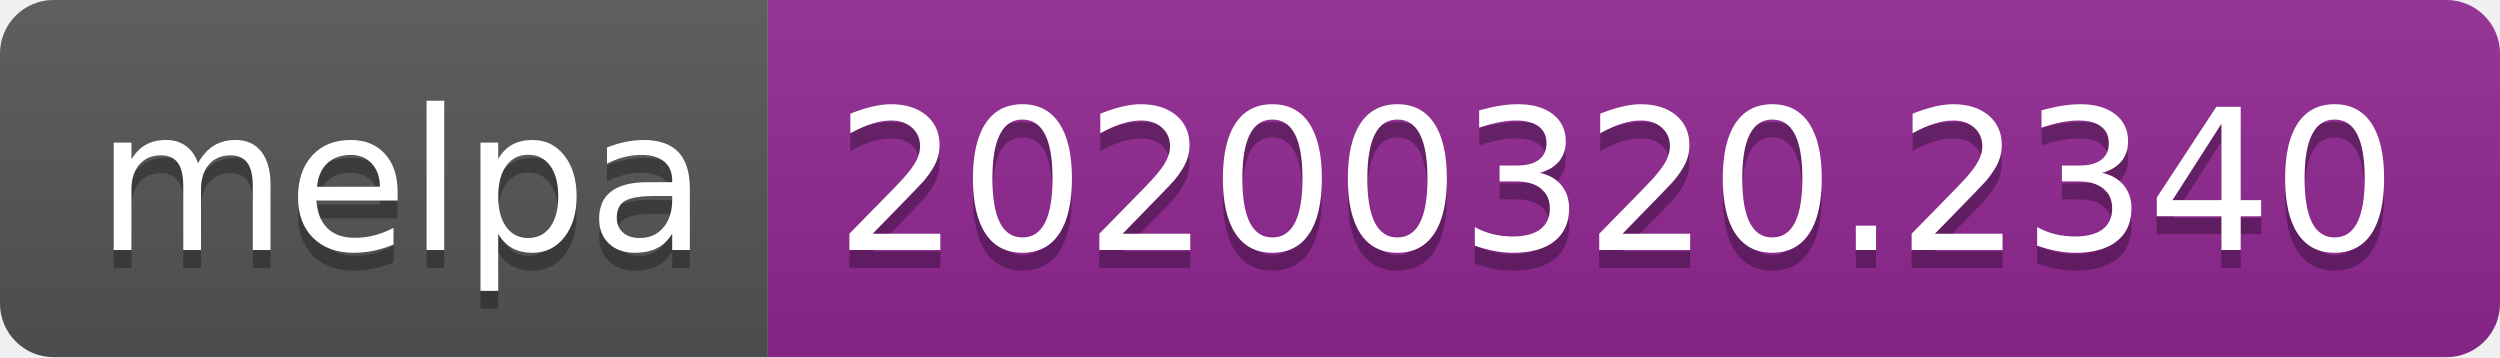
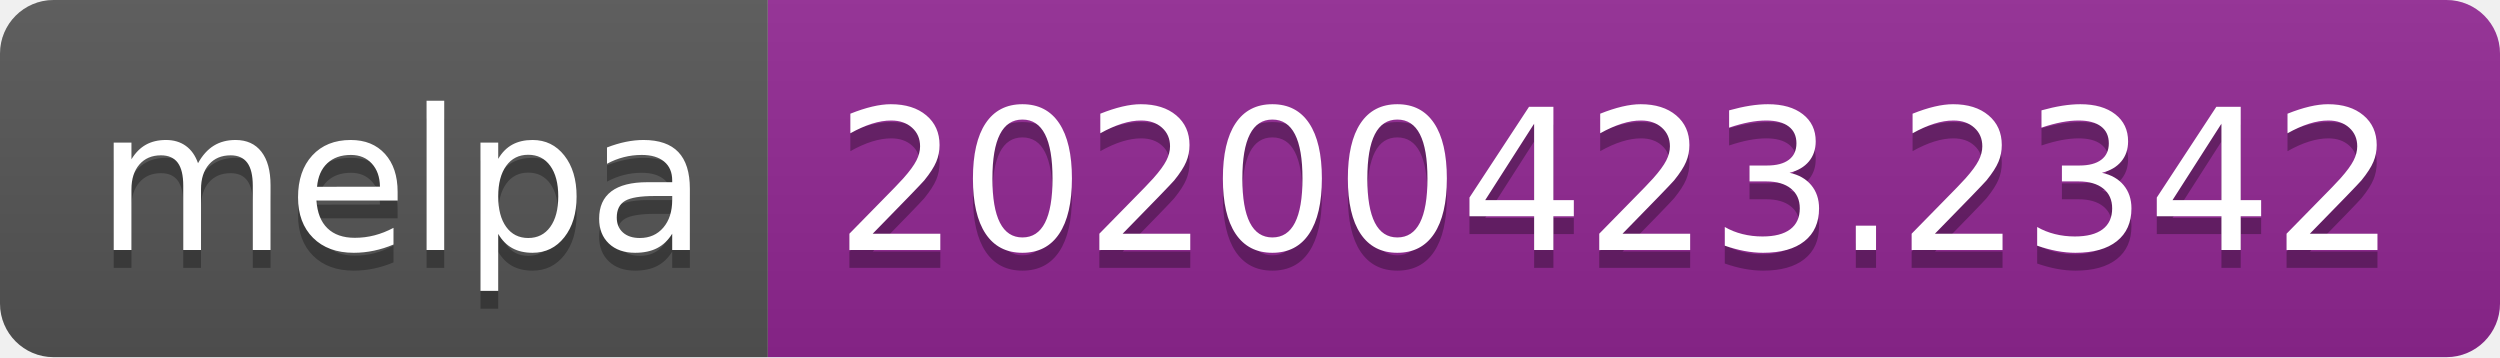
<svg xmlns="http://www.w3.org/2000/svg" width="140" height="20">
  <linearGradient id="s" x2="0" y2="100%">
    <stop offset="0" stop-color="#bbb" stop-opacity=".1" />
    <stop offset="1" stop-opacity=".1" />
  </linearGradient>
  <clipPath id="r">
    <rect width="140" height="20" rx="3" fill="#fff" />
  </clipPath>
  <g clip-path="url(#r)">
    <rect width="43" height="20" fill="#555" />
    <rect x="43" width="97" height="20" fill="#922793" />
    <rect width="140" height="20" fill="url(#s)" />
  </g>
  <g fill="#fff" text-anchor="middle" font-family="DejaVu Sans,Verdana,Geneva,sans-serif" font-size="110">
    <text x="225" y="150" fill="#010101" fill-opacity=".3" transform="scale(.1)" textLength="330">melpa</text>
    <text x="225" y="140" transform="scale(.1)" textLength="330">melpa</text>
-     <text x="905" y="150" fill="#010101" fill-opacity=".3" transform="scale(.1)" textLength="870">20200320.2340</text>
-     <text x="905" y="140" transform="scale(.1)" textLength="870">20200320.2340</text>
+     <text x="905" y="150" fill="#010101" fill-opacity=".3" transform="scale(.1)" textLength="870">20200423.2342</text>
+     <text x="905" y="140" transform="scale(.1)" textLength="870">20200423.2342</text>
  </g>
</svg>
